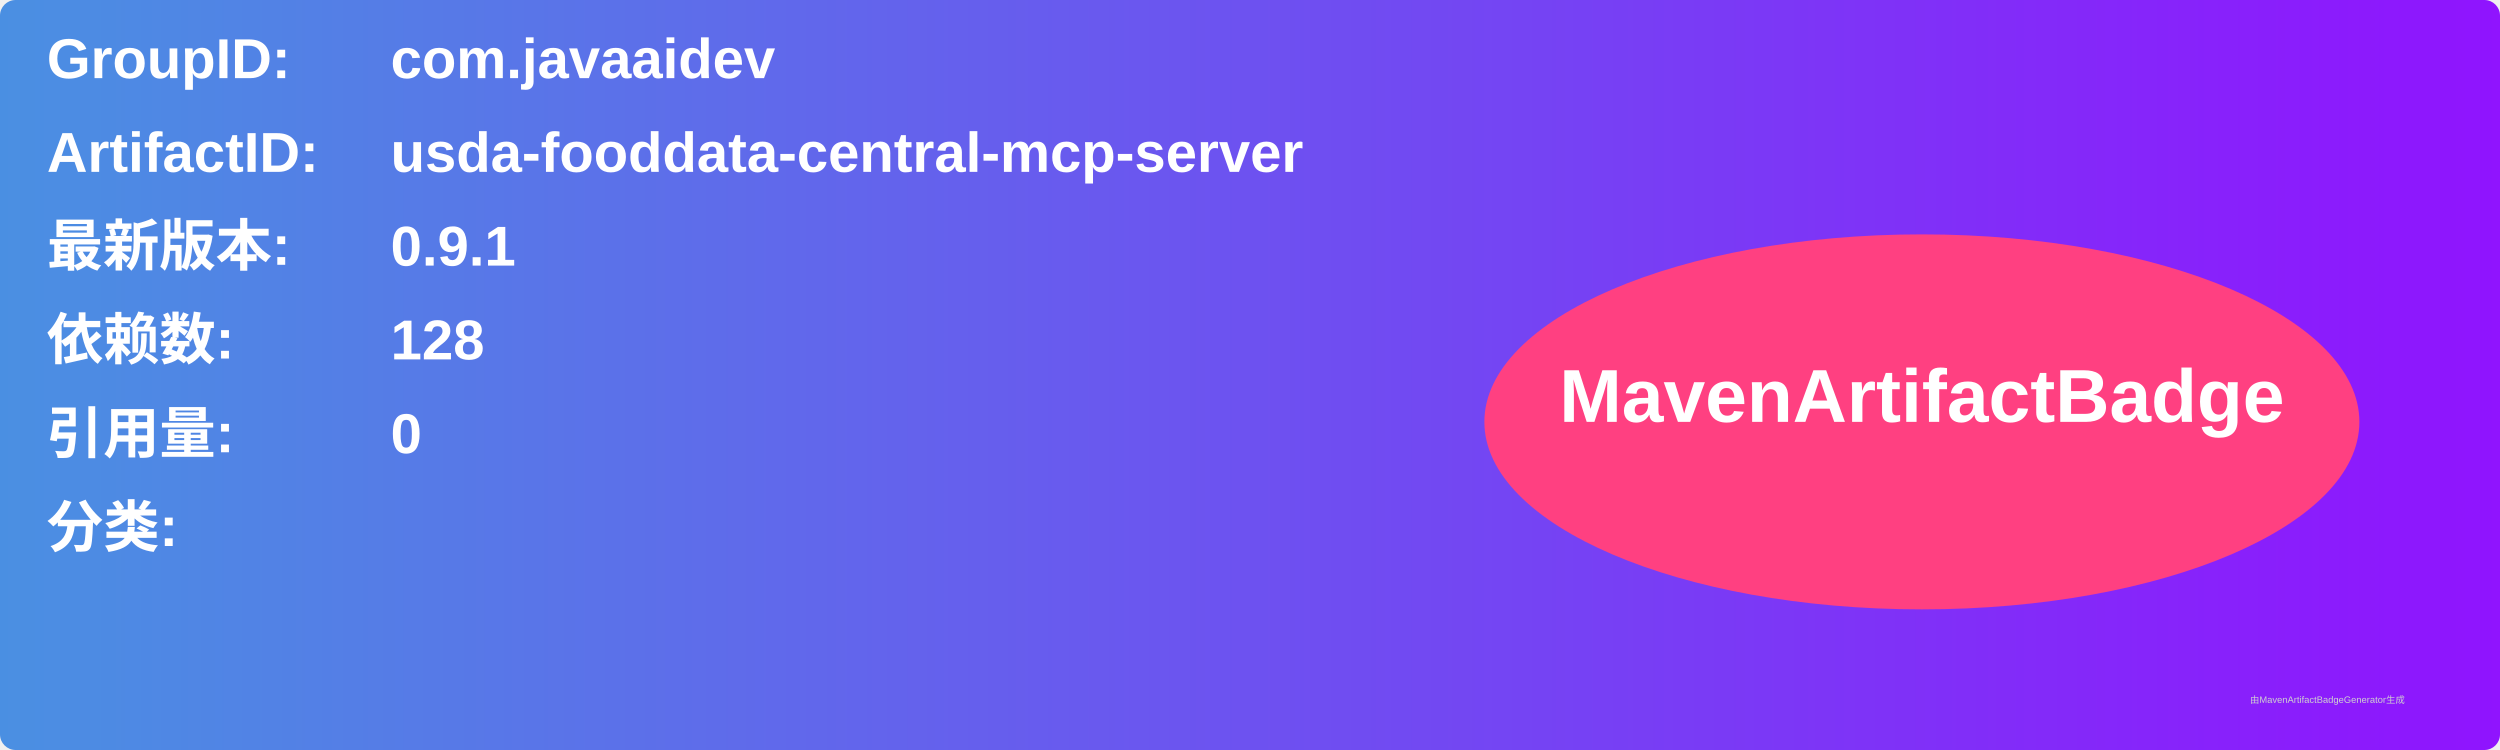
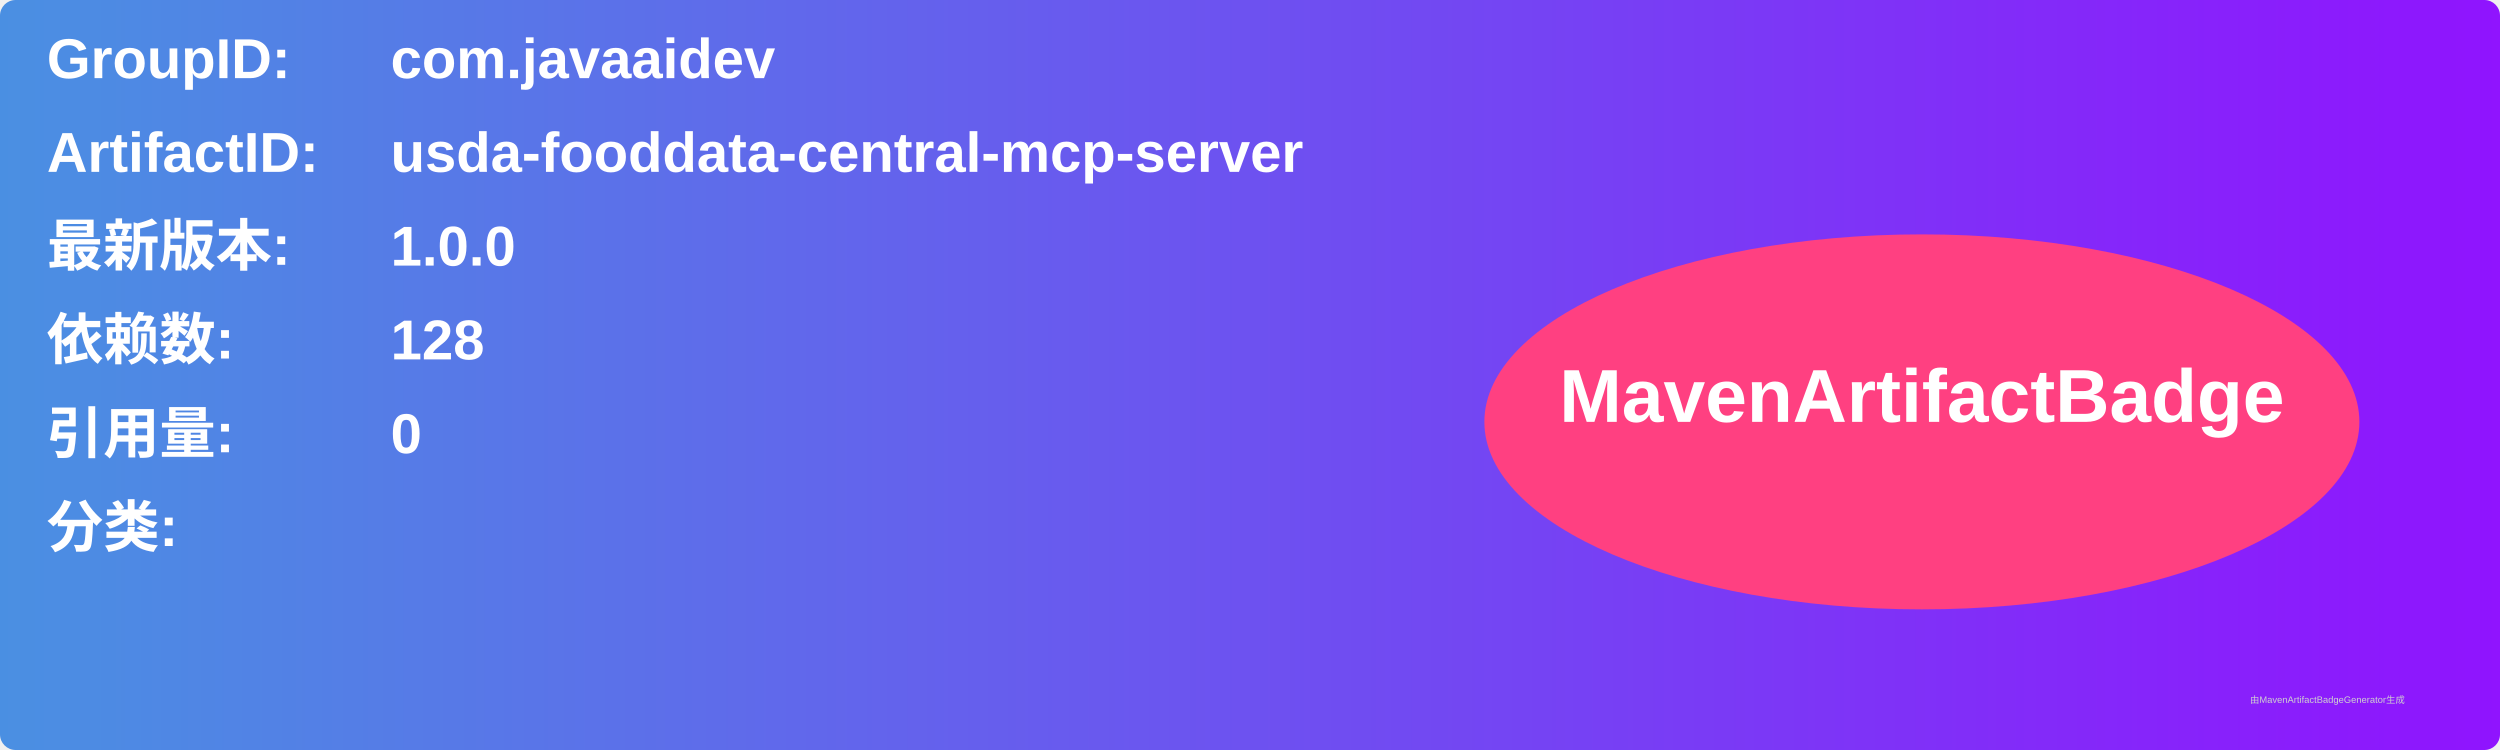
<svg xmlns="http://www.w3.org/2000/svg" width="800" height="240" viewBox="0 0 800 240">
  <linearGradient id="grad" x1="0%" y1="0%" x2="100%" y2="0%">
    <stop offset="0%" stop-color="#4a90e2" />
    <stop offset="100%" stop-color="#9013fe" />
  </linearGradient>
  <rect width="100%" height="100%" rx="5" ry="5" fill="url(#grad)" />
  <g transform="translate(15, 15)">
    <text x="0" y="10" font-family="Arial" font-size="18" fill="white" font-weight="bold" width="260">GroupID:</text>
    <text x="110" y="10" font-family="Arial" font-size="18" fill="white" font-weight="bold" width="460">com.javaaidev</text>
    <text x="0" y="40" font-family="Arial" font-size="18" fill="white" font-weight="bold" width="260">ArtifactID:</text>
    <text x="110" y="40" font-family="Arial" font-size="18" fill="white" font-weight="bold" width="460">usda-fooddata-central-mcp-server</text>
    <text x="0" y="70" font-family="Arial" font-size="18" fill="white" font-weight="bold">最新版本:</text>
    <text x="110" y="70" font-family="Arial" font-size="18" fill="white" font-weight="bold">
-       <tspan font-weight="bold">0.9.1</tspan>
+       <tspan font-weight="bold">1.0.0</tspan>
    </text>
    <text x="0" y="100" font-family="Arial" font-size="18" fill="white" font-weight="bold">依赖数: </text>
    <text x="110" y="100" font-family="Arial" font-size="18" fill="white">
      <tspan font-weight="bold">128</tspan>
    </text>
    <text x="0" y="130" font-family="Arial" font-size="18" fill="white" font-weight="bold">引用量: </text>
    <text x="110" y="130" font-family="Arial" font-size="18" fill="white">
      <tspan font-weight="bold">0</tspan>
    </text>
    <text x="0" y="160" font-family="Arial" font-size="18" fill="white" font-weight="bold">分类:</text>
    <text x="10" y="190" font-family="Arial" font-size="10" fill="white">
      <tspan font-weight="bold" />
    </text>
    <ellipse cx="600" cy="120" rx="140" ry="60" fill="#ff4081" />
    <text x="600" y="120" text-anchor="middle" font-family="Arial" font-size="24" fill="white" font-weight="bold">MavenArtifactBadge</text>
  </g>
  <text x="720" y="225" font-family="Arial" font-size="3" fill="#d0d0d0">由MavenArtifactBadgeGenerator生成</text>
</svg>
